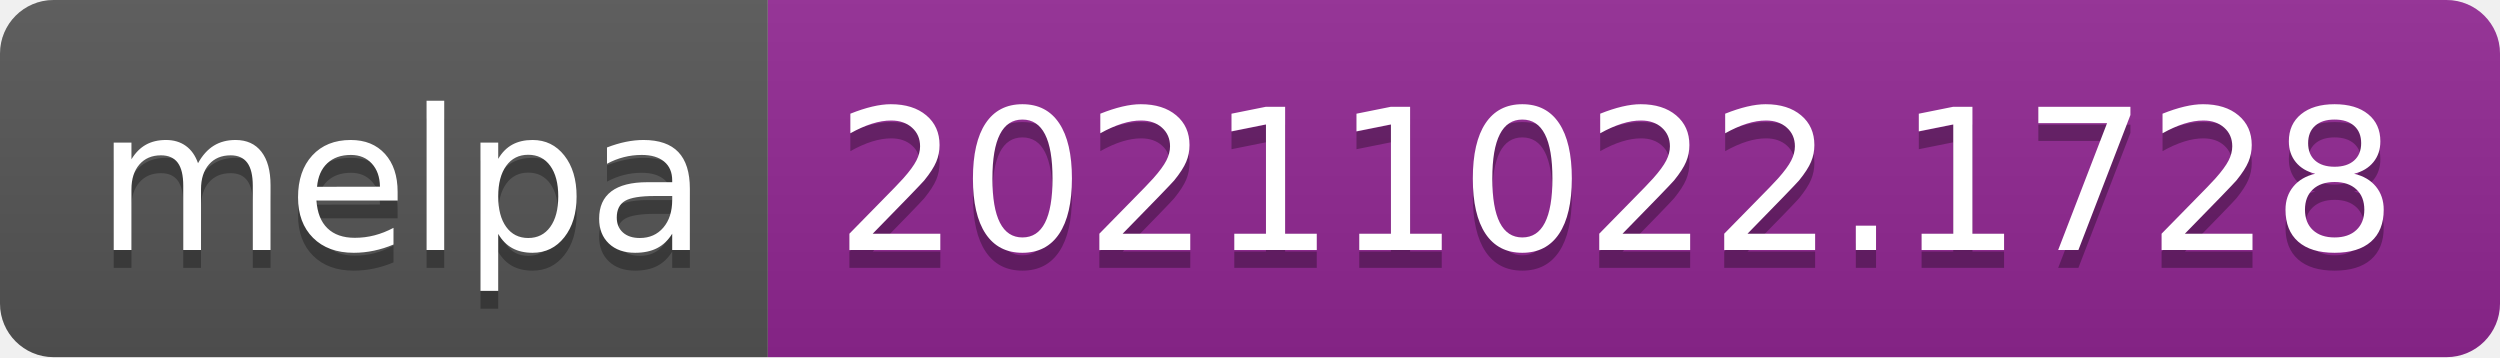
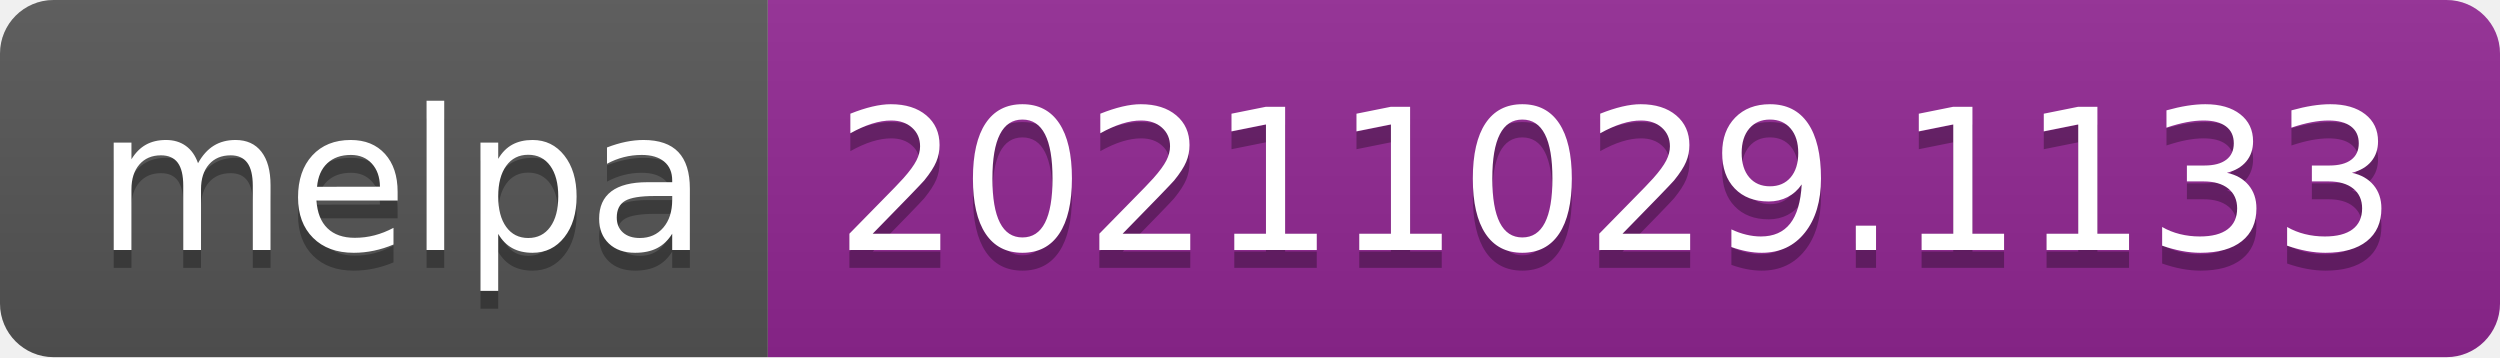
- <svg xmlns="http://www.w3.org/2000/svg" width="140" height="20" role="img" aria-label="melpa: 20211022.1728">
+ <svg xmlns="http://www.w3.org/2000/svg" width="140" height="20" role="img" aria-label="melpa: 20211029.1133">
  <linearGradient id="s" x2="0" y2="100%">
    <stop offset="0" stop-color="#bbb" stop-opacity=".1" />
    <stop offset="1" stop-opacity=".1" />
  </linearGradient>
  <clipPath id="r">
    <rect width="140" height="20" rx="3" fill="#fff" />
  </clipPath>
  <g clip-path="url(#r)">
    <rect width="43" height="20" fill="#555" />
    <rect x="43" width="97" height="20" fill="#922793" />
    <rect width="140" height="20" fill="url(#s)" />
  </g>
  <g fill="#fff" text-anchor="middle" font-family="Verdana,Geneva,DejaVu Sans,sans-serif" text-rendering="geometricPrecision" font-size="110">
    <text aria-hidden="true" x="225" y="150" fill="#010101" fill-opacity=".3" transform="scale(.1)" textLength="330">melpa</text>
    <text x="225" y="140" transform="scale(.1)" fill="#fff" textLength="330">melpa</text>
-     <text aria-hidden="true" x="905" y="150" fill="#010101" fill-opacity=".3" transform="scale(.1)" textLength="870">20211022.1728</text>
-     <text x="905" y="140" transform="scale(.1)" fill="#fff" textLength="870">20211022.1728</text>
+     <text aria-hidden="true" x="905" y="150" fill="#010101" fill-opacity=".3" transform="scale(.1)" textLength="870">20211029.1133</text>
+     <text x="905" y="140" transform="scale(.1)" fill="#fff" textLength="870">20211029.1133</text>
  </g>
</svg>
